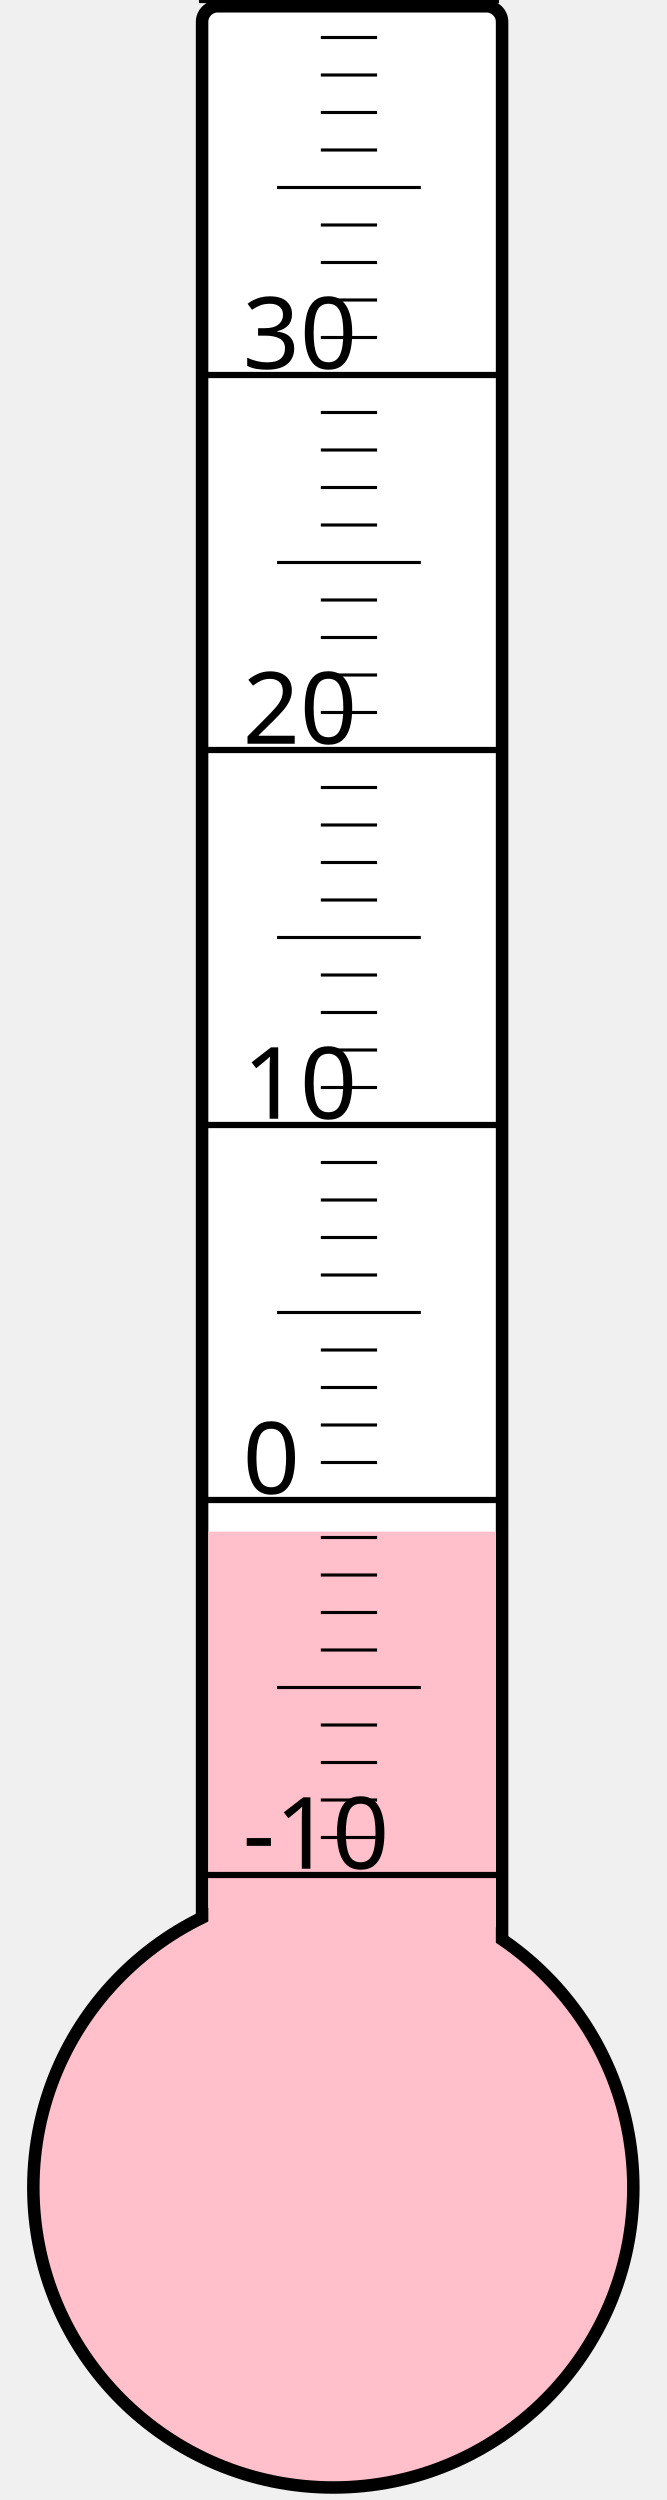
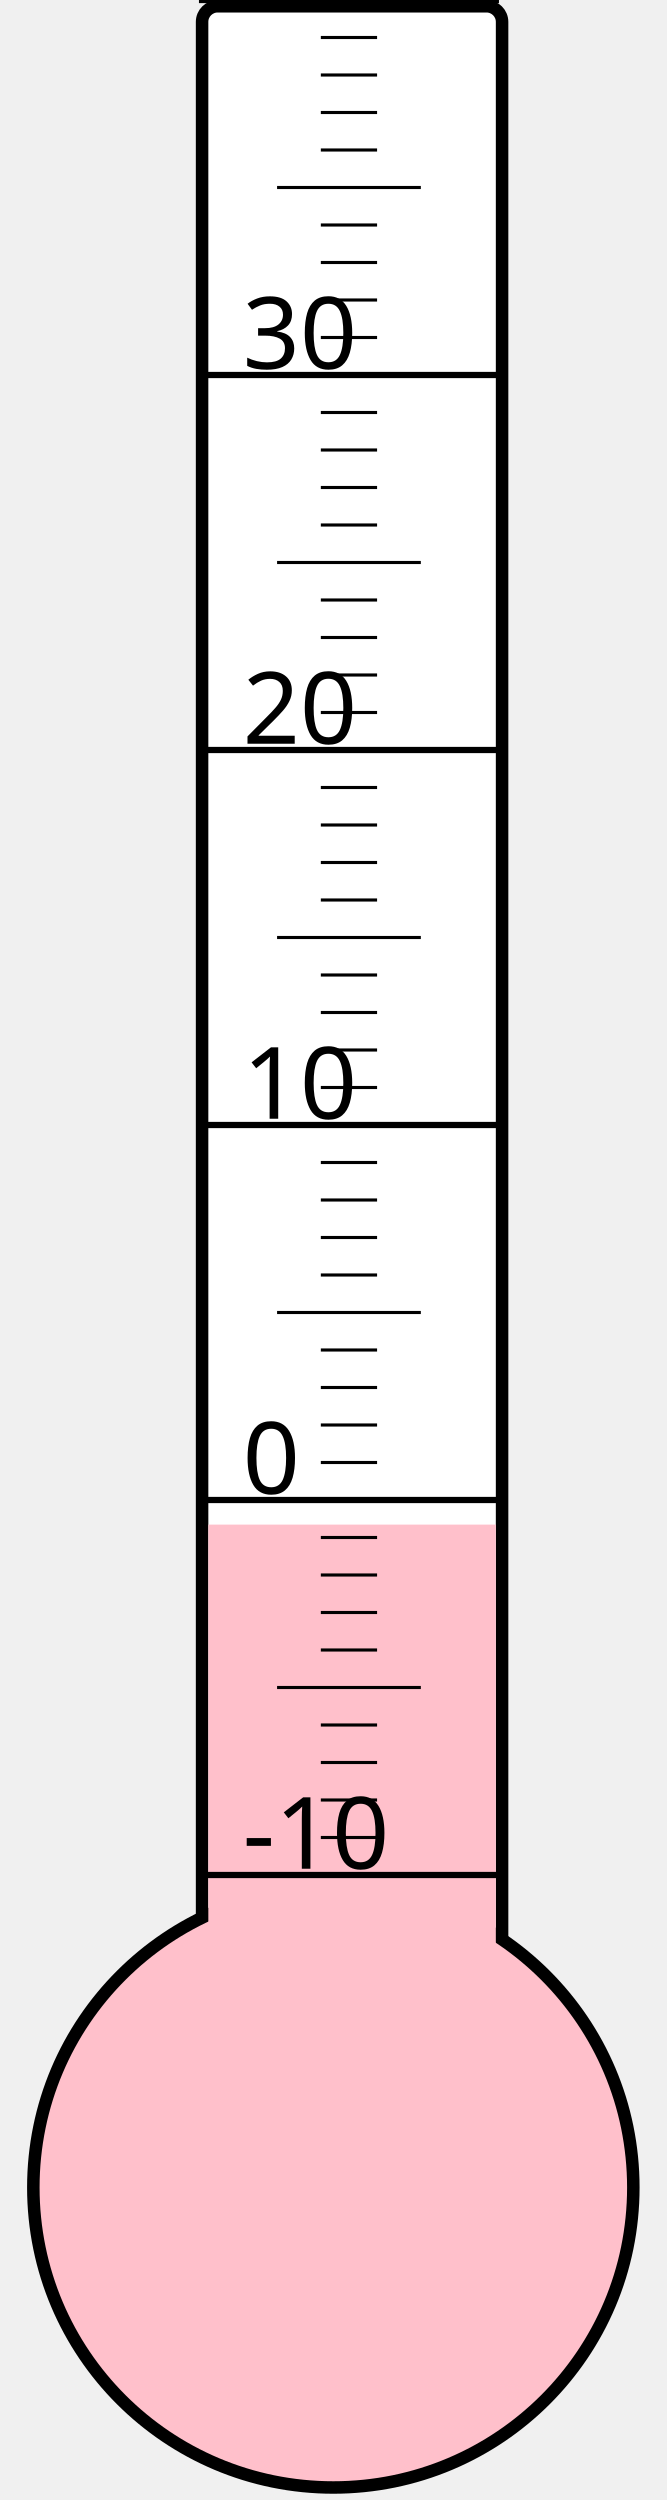
<svg xmlns="http://www.w3.org/2000/svg" width="40px" height="150px" viewBox="0 0 200 800">
  <rect width="200" height="800" x="0" y="0" style="fill: #ffffeb; fill-opacity: 0;" />
  <rect width="96" height="680" x="58" y="2" rx="5" ry="5" style="fill: white; fill-opacity: 1; stroke: black; stroke-width: 4;" />
  <circle cx="100" cy="700" r="96" style="fill: pink; stroke: black; stroke-width: 4;" />
-   <rect width="92" height="209.875" x="60" y="490.125" style="fill: pink; fill-opacity: 1; stroke-width: 0;" />
+   <rect width="92" height="212.125" x="60" y="487.875" style="fill: pink; fill-opacity: 1; stroke-width: 0;" />
  <text x="71" y="598" style="font-family: sans-serif; font-size: 24pt;">-10</text>
  <text x="71" y="478" style="font-family: sans-serif; font-size: 24pt;">0</text>
  <text x="71" y="358" style="font-family: sans-serif; font-size: 24pt;">10</text>
  <text x="71" y="238" style="font-family: sans-serif; font-size: 24pt;">20</text>
  <text x="71" y="118" style="font-family: sans-serif; font-size: 24pt;">30</text>
  <g style="stroke: black;">
    <line x1="57" y1="600" x2="153" y2="600" style="stroke-width: 2;" />
    <line x1="96" y1="588" x2="114" y2="588" style="stroke-width: 1;" />
    <line x1="96" y1="576" x2="114" y2="576" style="stroke-width: 1;" />
    <line x1="96" y1="564" x2="114" y2="564" style="stroke-width: 1;" />
    <line x1="96" y1="552" x2="114" y2="552" style="stroke-width: 1;" />
    <line x1="82" y1="540" x2="128" y2="540" style="stroke-width: 1;" />
    <line x1="96" y1="528" x2="114" y2="528" style="stroke-width: 1;" />
    <line x1="96" y1="516" x2="114" y2="516" style="stroke-width: 1;" />
    <line x1="96" y1="504" x2="114" y2="504" style="stroke-width: 1;" />
    <line x1="96" y1="492" x2="114" y2="492" style="stroke-width: 1;" />
    <line x1="57" y1="480" x2="153" y2="480" style="stroke-width: 2;" />
    <line x1="96" y1="468" x2="114" y2="468" style="stroke-width: 1;" />
    <line x1="96" y1="456" x2="114" y2="456" style="stroke-width: 1;" />
    <line x1="96" y1="444" x2="114" y2="444" style="stroke-width: 1;" />
    <line x1="96" y1="432" x2="114" y2="432" style="stroke-width: 1;" />
    <line x1="82" y1="420" x2="128" y2="420" style="stroke-width: 1;" />
    <line x1="96" y1="408" x2="114" y2="408" style="stroke-width: 1;" />
    <line x1="96" y1="396" x2="114" y2="396" style="stroke-width: 1;" />
    <line x1="96" y1="384" x2="114" y2="384" style="stroke-width: 1;" />
    <line x1="96" y1="372" x2="114" y2="372" style="stroke-width: 1;" />
    <line x1="57" y1="360" x2="153" y2="360" style="stroke-width: 2;" />
    <line x1="96" y1="348" x2="114" y2="348" style="stroke-width: 1;" />
    <line x1="96" y1="336" x2="114" y2="336" style="stroke-width: 1;" />
    <line x1="96" y1="324" x2="114" y2="324" style="stroke-width: 1;" />
    <line x1="96" y1="312" x2="114" y2="312" style="stroke-width: 1;" />
    <line x1="82" y1="300" x2="128" y2="300" style="stroke-width: 1;" />
    <line x1="96" y1="288" x2="114" y2="288" style="stroke-width: 1;" />
    <line x1="96" y1="276" x2="114" y2="276" style="stroke-width: 1;" />
    <line x1="96" y1="264" x2="114" y2="264" style="stroke-width: 1;" />
    <line x1="96" y1="252" x2="114" y2="252" style="stroke-width: 1;" />
    <line x1="57" y1="240" x2="153" y2="240" style="stroke-width: 2;" />
    <line x1="96" y1="228" x2="114" y2="228" style="stroke-width: 1;" />
    <line x1="96" y1="216" x2="114" y2="216" style="stroke-width: 1;" />
    <line x1="96" y1="204" x2="114" y2="204" style="stroke-width: 1;" />
    <line x1="96" y1="192" x2="114" y2="192" style="stroke-width: 1;" />
    <line x1="82" y1="180" x2="128" y2="180" style="stroke-width: 1;" />
    <line x1="96" y1="168" x2="114" y2="168" style="stroke-width: 1;" />
    <line x1="96" y1="156" x2="114" y2="156" style="stroke-width: 1;" />
    <line x1="96" y1="144" x2="114" y2="144" style="stroke-width: 1;" />
    <line x1="96" y1="132" x2="114" y2="132" style="stroke-width: 1;" />
    <line x1="57" y1="120" x2="153" y2="120" style="stroke-width: 2;" />
    <line x1="96" y1="108" x2="114" y2="108" style="stroke-width: 1;" />
    <line x1="96" y1="96" x2="114" y2="96" style="stroke-width: 1;" />
    <line x1="96" y1="84" x2="114" y2="84" style="stroke-width: 1;" />
    <line x1="96" y1="72" x2="114" y2="72" style="stroke-width: 1;" />
    <line x1="82" y1="60" x2="128" y2="60" style="stroke-width: 1;" />
    <line x1="96" y1="48" x2="114" y2="48" style="stroke-width: 1;" />
    <line x1="96" y1="36" x2="114" y2="36" style="stroke-width: 1;" />
    <line x1="96" y1="24" x2="114" y2="24" style="stroke-width: 1;" />
    <line x1="96" y1="12" x2="114" y2="12" style="stroke-width: 1;" />
    <line x1="57" y1="0" x2="153" y2="0" style="stroke-width: 2;" />
  </g>
</svg>
